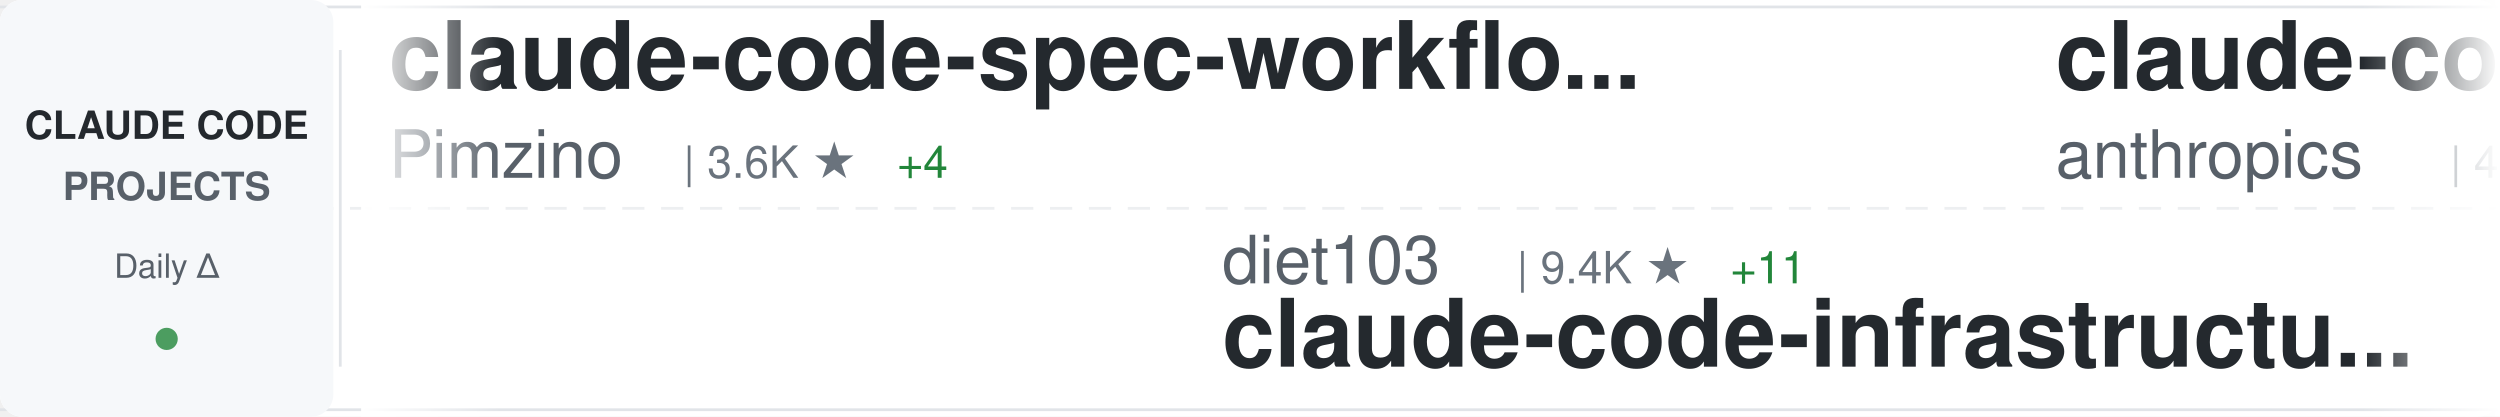
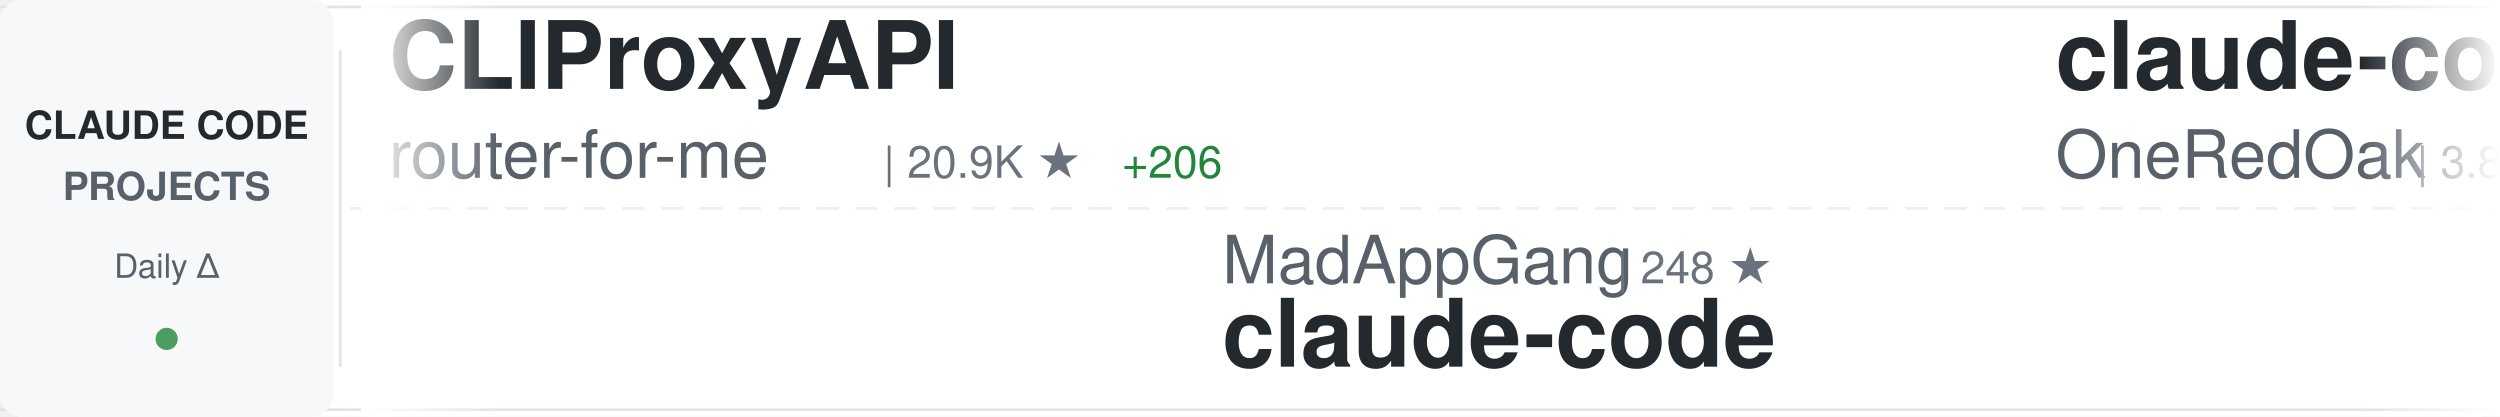
<svg xmlns="http://www.w3.org/2000/svg" width="900" height="150">
  <defs>
    <linearGradient id="awesomeLeftFade" x1="0%" y1="0%" x2="100%" y2="0%">
      <stop offset="0%" style="stop-color:#ffffff;stop-opacity:1" />
      <stop offset="100%" style="stop-color:#ffffff;stop-opacity:0" />
    </linearGradient>
    <linearGradient id="awesomeRightFade" x1="0%" y1="0%" x2="100%" y2="0%">
      <stop offset="0%" style="stop-color:#ffffff;stop-opacity:0" />
      <stop offset="100%" style="stop-color:#ffffff;stop-opacity:1" />
    </linearGradient>
  </defs>
  <rect width="900" height="150" fill="#ffffff" rx="8" />
  <rect x="0" y="2" width="900" height="1" fill="#e1e4e8" />
  <rect x="0" y="147" width="900" height="1" fill="#e1e4e8" />
  <line x1="0" y1="75" x2="900" y2="75" stroke="#e1e4e8" stroke-width="1" stroke-dasharray="8 6" opacity="0.6" />
  <rect x="0" y="0" width="120" height="150" fill="#f6f8fa" rx="8" />
  <text x="60" y="50" font-family="-apple-system, BlinkMacSystemFont, 'Segoe UI', Helvetica, Arial, sans-serif" font-size="14" font-weight="600" fill="#24292e" text-anchor="middle">CLAUDE CODE</text>
  <text x="60" y="72" font-family="-apple-system, BlinkMacSystemFont, 'Segoe UI', Helvetica, Arial, sans-serif" font-size="14" font-weight="600" fill="#586069" text-anchor="middle">PROJECTS</text>
  <text x="60" y="100" font-family="-apple-system, BlinkMacSystemFont, 'Segoe UI', Helvetica, Arial, sans-serif" font-size="12" font-weight="500" fill="#586069" text-anchor="middle">Daily Δ</text>
  <circle cx="60" cy="122" r="4" fill="#22863a" opacity="0.8" />
  <rect x="122" y="18" width="1" height="114" fill="#e1e4e8" />
  <clipPath id="awesomeTickerClip">
    <rect x="130" y="0" width="770" height="150" />
  </clipPath>
  <g clip-path="url(#awesomeTickerClip)">
    <g id="awesomeTickerItems">
      <animateTransform attributeName="transform" attributeType="XML" type="translate" from="0 0" to="-3000 0" dur="54s" repeatCount="indefinite" />
      <g transform="translate(0, 0)">
-         <text x="140" y="32" font-family="-apple-system, BlinkMacSystemFont, 'Segoe UI', Helvetica, Arial, sans-serif" font-size="34" font-weight="600" fill="#24292e">claude-code-spec-workflo...</text>
-         <text x="140" y="64" font-family="-apple-system, BlinkMacSystemFont, 'Segoe UI', Helvetica, Arial, sans-serif" font-size="24" font-weight="400" fill="#586069">Pimzino</text>
-         <text x="246" y="64" font-family="-apple-system, BlinkMacSystemFont, 'Segoe UI', Helvetica, Arial, sans-serif" font-size="16" font-weight="500" fill="#6a737d">| 3.6K ★</text>
-         <text x="323" y="64" font-family="-apple-system, BlinkMacSystemFont, 'Segoe UI', Helvetica, Arial, sans-serif" font-size="16" font-weight="500" fill="#22863a"> +4</text>
+         <text x="140" y="32" font-family="-apple-system, BlinkMacSystemFont, 'Segoe UI', Helvetica, Arial, sans-serif" font-size="34" font-weight="600" fill="#24292e">CLIProxyAPI</text>
+         <text x="140" y="64" font-family="-apple-system, BlinkMacSystemFont, 'Segoe UI', Helvetica, Arial, sans-serif" font-size="24" font-weight="400" fill="#586069">router-for-me</text>
+         <text x="318" y="64" font-family="-apple-system, BlinkMacSystemFont, 'Segoe UI', Helvetica, Arial, sans-serif" font-size="16" font-weight="500" fill="#6a737d">| 20.9K ★</text>
+         <text x="404" y="64" font-family="-apple-system, BlinkMacSystemFont, 'Segoe UI', Helvetica, Arial, sans-serif" font-size="16" font-weight="500" fill="#22863a"> +206</text>
      </g>
      <g transform="translate(300, 0)">
-         <text x="140" y="102" font-family="-apple-system, BlinkMacSystemFont, 'Segoe UI', Helvetica, Arial, sans-serif" font-size="24" font-weight="400" fill="#586069">diet103</text>
-         <text x="246" y="102" font-family="-apple-system, BlinkMacSystemFont, 'Segoe UI', Helvetica, Arial, sans-serif" font-size="16" font-weight="500" fill="#6a737d">| 9.4K ★</text>
-         <text x="323" y="102" font-family="-apple-system, BlinkMacSystemFont, 'Segoe UI', Helvetica, Arial, sans-serif" font-size="16" font-weight="500" fill="#22863a"> +11</text>
-         <text x="140" y="132" font-family="-apple-system, BlinkMacSystemFont, 'Segoe UI', Helvetica, Arial, sans-serif" font-size="34" font-weight="600" fill="#24292e">claude-code-infrastructu...</text>
+         <text x="140" y="102" font-family="-apple-system, BlinkMacSystemFont, 'Segoe UI', Helvetica, Arial, sans-serif" font-size="24" font-weight="400" fill="#586069">MadAppGang</text>
+         <text x="282" y="102" font-family="-apple-system, BlinkMacSystemFont, 'Segoe UI', Helvetica, Arial, sans-serif" font-size="16" font-weight="500" fill="#6a737d">| 248 ★</text>
+         <text x="140" y="132" font-family="-apple-system, BlinkMacSystemFont, 'Segoe UI', Helvetica, Arial, sans-serif" font-size="34" font-weight="600" fill="#24292e">claude-code</text>
      </g>
      <g transform="translate(600, 0)">
-         <text x="140" y="32" font-family="-apple-system, BlinkMacSystemFont, 'Segoe UI', Helvetica, Arial, sans-serif" font-size="34" font-weight="600" fill="#24292e">claude-code-security-rev...</text>
-         <text x="140" y="64" font-family="-apple-system, BlinkMacSystemFont, 'Segoe UI', Helvetica, Arial, sans-serif" font-size="24" font-weight="400" fill="#586069">anthropics</text>
-         <text x="282" y="64" font-family="-apple-system, BlinkMacSystemFont, 'Segoe UI', Helvetica, Arial, sans-serif" font-size="16" font-weight="500" fill="#6a737d">| 4.0K ★</text>
-         <text x="359" y="64" font-family="-apple-system, BlinkMacSystemFont, 'Segoe UI', Helvetica, Arial, sans-serif" font-size="16" font-weight="500" fill="#22863a"> +18</text>
+         <text x="140" y="32" font-family="-apple-system, BlinkMacSystemFont, 'Segoe UI', Helvetica, Arial, sans-serif" font-size="34" font-weight="600" fill="#24292e">claude-code-workflows</text>
+         <text x="140" y="64" font-family="-apple-system, BlinkMacSystemFont, 'Segoe UI', Helvetica, Arial, sans-serif" font-size="24" font-weight="400" fill="#586069">OneRedOak</text>
+         <text x="270" y="64" font-family="-apple-system, BlinkMacSystemFont, 'Segoe UI', Helvetica, Arial, sans-serif" font-size="16" font-weight="500" fill="#6a737d">| 3.8K ★</text>
+         <text x="347" y="64" font-family="-apple-system, BlinkMacSystemFont, 'Segoe UI', Helvetica, Arial, sans-serif" font-size="16" font-weight="500" fill="#22863a"> +3</text>
      </g>
      <g transform="translate(900, 0)">
-         <text x="140" y="102" font-family="-apple-system, BlinkMacSystemFont, 'Segoe UI', Helvetica, Arial, sans-serif" font-size="24" font-weight="400" fill="#586069">carlvellotti</text>
-         <text x="306" y="102" font-family="-apple-system, BlinkMacSystemFont, 'Segoe UI', Helvetica, Arial, sans-serif" font-size="16" font-weight="500" fill="#6a737d">| 1.7K ★</text>
-         <text x="383" y="102" font-family="-apple-system, BlinkMacSystemFont, 'Segoe UI', Helvetica, Arial, sans-serif" font-size="16" font-weight="500" fill="#22863a"> +8</text>
-         <text x="140" y="132" font-family="-apple-system, BlinkMacSystemFont, 'Segoe UI', Helvetica, Arial, sans-serif" font-size="34" font-weight="600" fill="#24292e">claude-code-pm-course</text>
+         <text x="140" y="102" font-family="-apple-system, BlinkMacSystemFont, 'Segoe UI', Helvetica, Arial, sans-serif" font-size="24" font-weight="400" fill="#586069">JessyTsui</text>
+         <text x="270" y="102" font-family="-apple-system, BlinkMacSystemFont, 'Segoe UI', Helvetica, Arial, sans-serif" font-size="16" font-weight="500" fill="#6a737d">| 1.2K ★</text>
+         <text x="140" y="132" font-family="-apple-system, BlinkMacSystemFont, 'Segoe UI', Helvetica, Arial, sans-serif" font-size="34" font-weight="600" fill="#24292e">Claude-Code-Remote</text>
      </g>
      <g transform="translate(1200, 0)">
-         <text x="140" y="32" font-family="-apple-system, BlinkMacSystemFont, 'Segoe UI', Helvetica, Arial, sans-serif" font-size="34" font-weight="600" fill="#24292e">Auto-claude-code-researc...</text>
-         <text x="140" y="64" font-family="-apple-system, BlinkMacSystemFont, 'Segoe UI', Helvetica, Arial, sans-serif" font-size="24" font-weight="400" fill="#586069">wanshuiyin</text>
-         <text x="282" y="64" font-family="-apple-system, BlinkMacSystemFont, 'Segoe UI', Helvetica, Arial, sans-serif" font-size="16" font-weight="500" fill="#6a737d">| 4.5K ★</text>
-         <text x="359" y="64" font-family="-apple-system, BlinkMacSystemFont, 'Segoe UI', Helvetica, Arial, sans-serif" font-size="16" font-weight="500" fill="#22863a"> +109</text>
+         <text x="140" y="32" font-family="-apple-system, BlinkMacSystemFont, 'Segoe UI', Helvetica, Arial, sans-serif" font-size="34" font-weight="600" fill="#24292e">claude-code-guide</text>
+         <text x="140" y="64" font-family="-apple-system, BlinkMacSystemFont, 'Segoe UI', Helvetica, Arial, sans-serif" font-size="24" font-weight="400" fill="#586069">Cranot</text>
+         <text x="234" y="64" font-family="-apple-system, BlinkMacSystemFont, 'Segoe UI', Helvetica, Arial, sans-serif" font-size="16" font-weight="500" fill="#6a737d">| 2.5K ★</text>
+         <text x="311" y="64" font-family="-apple-system, BlinkMacSystemFont, 'Segoe UI', Helvetica, Arial, sans-serif" font-size="16" font-weight="500" fill="#22863a"> +2</text>
      </g>
      <g transform="translate(1500, 0)">
-         <text x="140" y="102" font-family="-apple-system, BlinkMacSystemFont, 'Segoe UI', Helvetica, Arial, sans-serif" font-size="24" font-weight="400" fill="#586069">edmund-io</text>
-         <text x="270" y="102" font-family="-apple-system, BlinkMacSystemFont, 'Segoe UI', Helvetica, Arial, sans-serif" font-size="16" font-weight="500" fill="#6a737d">| 1.4K ★</text>
-         <text x="347" y="102" font-family="-apple-system, BlinkMacSystemFont, 'Segoe UI', Helvetica, Arial, sans-serif" font-size="16" font-weight="500" fill="#22863a"> +5</text>
-         <text x="140" y="132" font-family="-apple-system, BlinkMacSystemFont, 'Segoe UI', Helvetica, Arial, sans-serif" font-size="34" font-weight="600" fill="#24292e">edmunds-claude-code</text>
+         <text x="140" y="102" font-family="-apple-system, BlinkMacSystemFont, 'Segoe UI', Helvetica, Arial, sans-serif" font-size="24" font-weight="400" fill="#586069">d-kimuson</text>
+         <text x="270" y="102" font-family="-apple-system, BlinkMacSystemFont, 'Segoe UI', Helvetica, Arial, sans-serif" font-size="16" font-weight="500" fill="#6a737d">| 1.0K ★</text>
+         <text x="347" y="102" font-family="-apple-system, BlinkMacSystemFont, 'Segoe UI', Helvetica, Arial, sans-serif" font-size="16" font-weight="500" fill="#22863a"> +4</text>
+         <text x="140" y="132" font-family="-apple-system, BlinkMacSystemFont, 'Segoe UI', Helvetica, Arial, sans-serif" font-size="34" font-weight="600" fill="#24292e">claude-code-viewer</text>
      </g>
      <g transform="translate(1800, 0)">
-         <text x="140" y="32" font-family="-apple-system, BlinkMacSystemFont, 'Segoe UI', Helvetica, Arial, sans-serif" font-size="34" font-weight="600" fill="#24292e">claude-code-skills</text>
-         <text x="140" y="64" font-family="-apple-system, BlinkMacSystemFont, 'Segoe UI', Helvetica, Arial, sans-serif" font-size="24" font-weight="400" fill="#586069">daymade</text>
-         <text x="246" y="64" font-family="-apple-system, BlinkMacSystemFont, 'Segoe UI', Helvetica, Arial, sans-serif" font-size="16" font-weight="500" fill="#6a737d">| 735 ★</text>
-         <text x="314" y="64" font-family="-apple-system, BlinkMacSystemFont, 'Segoe UI', Helvetica, Arial, sans-serif" font-size="16" font-weight="500" fill="#22863a"> +2</text>
+         <text x="140" y="32" font-family="-apple-system, BlinkMacSystemFont, 'Segoe UI', Helvetica, Arial, sans-serif" font-size="34" font-weight="600" fill="#24292e">claude-skills</text>
+         <text x="140" y="64" font-family="-apple-system, BlinkMacSystemFont, 'Segoe UI', Helvetica, Arial, sans-serif" font-size="24" font-weight="400" fill="#586069">alirezarezvani</text>
+         <text x="330" y="64" font-family="-apple-system, BlinkMacSystemFont, 'Segoe UI', Helvetica, Arial, sans-serif" font-size="16" font-weight="500" fill="#6a737d">| 7.7K ★</text>
+         <text x="407" y="64" font-family="-apple-system, BlinkMacSystemFont, 'Segoe UI', Helvetica, Arial, sans-serif" font-size="16" font-weight="500" fill="#22863a"> +247</text>
      </g>
      <g transform="translate(2100, 0)">
-         <text x="140" y="102" font-family="-apple-system, BlinkMacSystemFont, 'Segoe UI', Helvetica, Arial, sans-serif" font-size="24" font-weight="400" fill="#586069">anthropics</text>
-         <text x="282" y="102" font-family="-apple-system, BlinkMacSystemFont, 'Segoe UI', Helvetica, Arial, sans-serif" font-size="16" font-weight="500" fill="#6a737d">| 6.7K ★</text>
-         <text x="359" y="102" font-family="-apple-system, BlinkMacSystemFont, 'Segoe UI', Helvetica, Arial, sans-serif" font-size="16" font-weight="500" fill="#22863a"> +24</text>
-         <text x="140" y="132" font-family="-apple-system, BlinkMacSystemFont, 'Segoe UI', Helvetica, Arial, sans-serif" font-size="34" font-weight="600" fill="#24292e">claude-code-action</text>
+         <text x="140" y="102" font-family="-apple-system, BlinkMacSystemFont, 'Segoe UI', Helvetica, Arial, sans-serif" font-size="24" font-weight="400" fill="#586069">qwibitai</text>
+         <text x="258" y="102" font-family="-apple-system, BlinkMacSystemFont, 'Segoe UI', Helvetica, Arial, sans-serif" font-size="16" font-weight="500" fill="#6a737d">| 25.8K ★</text>
+         <text x="344" y="102" font-family="-apple-system, BlinkMacSystemFont, 'Segoe UI', Helvetica, Arial, sans-serif" font-size="16" font-weight="500" fill="#22863a"> +93</text>
+         <text x="140" y="132" font-family="-apple-system, BlinkMacSystemFont, 'Segoe UI', Helvetica, Arial, sans-serif" font-size="34" font-weight="600" fill="#24292e">nanoclaw</text>
      </g>
      <g transform="translate(2400, 0)">
-         <text x="140" y="32" font-family="-apple-system, BlinkMacSystemFont, 'Segoe UI', Helvetica, Arial, sans-serif" font-size="34" font-weight="600" fill="#24292e">wechat-bot</text>
-         <text x="140" y="64" font-family="-apple-system, BlinkMacSystemFont, 'Segoe UI', Helvetica, Arial, sans-serif" font-size="24" font-weight="400" fill="#586069">cixingguangming55555</text>
-         <text x="402" y="64" font-family="-apple-system, BlinkMacSystemFont, 'Segoe UI', Helvetica, Arial, sans-serif" font-size="16" font-weight="500" fill="#6a737d">| 2.5K ★</text>
+         <text x="140" y="32" font-family="-apple-system, BlinkMacSystemFont, 'Segoe UI', Helvetica, Arial, sans-serif" font-size="34" font-weight="600" fill="#24292e">claude-code-requirements...</text>
+         <text x="140" y="64" font-family="-apple-system, BlinkMacSystemFont, 'Segoe UI', Helvetica, Arial, sans-serif" font-size="24" font-weight="400" fill="#586069">rizethereum</text>
+         <text x="294" y="64" font-family="-apple-system, BlinkMacSystemFont, 'Segoe UI', Helvetica, Arial, sans-serif" font-size="16" font-weight="500" fill="#6a737d">| 1.8K ★</text>
      </g>
      <g transform="translate(2700, 0)">
-         <text x="140" y="102" font-family="-apple-system, BlinkMacSystemFont, 'Segoe UI', Helvetica, Arial, sans-serif" font-size="24" font-weight="400" fill="#586069">FlorianBruniaux</text>
-         <text x="342" y="102" font-family="-apple-system, BlinkMacSystemFont, 'Segoe UI', Helvetica, Arial, sans-serif" font-size="16" font-weight="500" fill="#6a737d">| 2.4K ★</text>
-         <text x="419" y="102" font-family="-apple-system, BlinkMacSystemFont, 'Segoe UI', Helvetica, Arial, sans-serif" font-size="16" font-weight="500" fill="#22863a"> +79</text>
-         <text x="140" y="132" font-family="-apple-system, BlinkMacSystemFont, 'Segoe UI', Helvetica, Arial, sans-serif" font-size="34" font-weight="600" fill="#24292e">claude-code-ultimate-gui...</text>
+         <text x="140" y="102" font-family="-apple-system, BlinkMacSystemFont, 'Segoe UI', Helvetica, Arial, sans-serif" font-size="24" font-weight="400" fill="#586069">zhukunpenglinyutong</text>
+         <text x="390" y="102" font-family="-apple-system, BlinkMacSystemFont, 'Segoe UI', Helvetica, Arial, sans-serif" font-size="16" font-weight="500" fill="#6a737d">| 2.2K ★</text>
+         <text x="467" y="102" font-family="-apple-system, BlinkMacSystemFont, 'Segoe UI', Helvetica, Arial, sans-serif" font-size="16" font-weight="500" fill="#22863a"> +3</text>
+         <text x="140" y="132" font-family="-apple-system, BlinkMacSystemFont, 'Segoe UI', Helvetica, Arial, sans-serif" font-size="34" font-weight="600" fill="#24292e">idea-claude-code-gui</text>
      </g>
      <g transform="translate(3000, 0)">
-         <text x="140" y="32" font-family="-apple-system, BlinkMacSystemFont, 'Segoe UI', Helvetica, Arial, sans-serif" font-size="34" font-weight="600" fill="#24292e">claude-code-spec-workflo...</text>
-         <text x="140" y="64" font-family="-apple-system, BlinkMacSystemFont, 'Segoe UI', Helvetica, Arial, sans-serif" font-size="24" font-weight="400" fill="#586069">Pimzino</text>
-         <text x="246" y="64" font-family="-apple-system, BlinkMacSystemFont, 'Segoe UI', Helvetica, Arial, sans-serif" font-size="16" font-weight="500" fill="#6a737d">| 3.6K ★</text>
-         <text x="323" y="64" font-family="-apple-system, BlinkMacSystemFont, 'Segoe UI', Helvetica, Arial, sans-serif" font-size="16" font-weight="500" fill="#22863a"> +4</text>
+         <text x="140" y="32" font-family="-apple-system, BlinkMacSystemFont, 'Segoe UI', Helvetica, Arial, sans-serif" font-size="34" font-weight="600" fill="#24292e">CLIProxyAPI</text>
+         <text x="140" y="64" font-family="-apple-system, BlinkMacSystemFont, 'Segoe UI', Helvetica, Arial, sans-serif" font-size="24" font-weight="400" fill="#586069">router-for-me</text>
+         <text x="318" y="64" font-family="-apple-system, BlinkMacSystemFont, 'Segoe UI', Helvetica, Arial, sans-serif" font-size="16" font-weight="500" fill="#6a737d">| 20.9K ★</text>
+         <text x="404" y="64" font-family="-apple-system, BlinkMacSystemFont, 'Segoe UI', Helvetica, Arial, sans-serif" font-size="16" font-weight="500" fill="#22863a"> +206</text>
      </g>
      <g transform="translate(3300, 0)">
-         <text x="140" y="102" font-family="-apple-system, BlinkMacSystemFont, 'Segoe UI', Helvetica, Arial, sans-serif" font-size="24" font-weight="400" fill="#586069">diet103</text>
-         <text x="246" y="102" font-family="-apple-system, BlinkMacSystemFont, 'Segoe UI', Helvetica, Arial, sans-serif" font-size="16" font-weight="500" fill="#6a737d">| 9.4K ★</text>
-         <text x="323" y="102" font-family="-apple-system, BlinkMacSystemFont, 'Segoe UI', Helvetica, Arial, sans-serif" font-size="16" font-weight="500" fill="#22863a"> +11</text>
-         <text x="140" y="132" font-family="-apple-system, BlinkMacSystemFont, 'Segoe UI', Helvetica, Arial, sans-serif" font-size="34" font-weight="600" fill="#24292e">claude-code-infrastructu...</text>
+         <text x="140" y="102" font-family="-apple-system, BlinkMacSystemFont, 'Segoe UI', Helvetica, Arial, sans-serif" font-size="24" font-weight="400" fill="#586069">MadAppGang</text>
+         <text x="282" y="102" font-family="-apple-system, BlinkMacSystemFont, 'Segoe UI', Helvetica, Arial, sans-serif" font-size="16" font-weight="500" fill="#6a737d">| 248 ★</text>
+         <text x="140" y="132" font-family="-apple-system, BlinkMacSystemFont, 'Segoe UI', Helvetica, Arial, sans-serif" font-size="34" font-weight="600" fill="#24292e">claude-code</text>
      </g>
      <g transform="translate(3600, 0)">
-         <text x="140" y="32" font-family="-apple-system, BlinkMacSystemFont, 'Segoe UI', Helvetica, Arial, sans-serif" font-size="34" font-weight="600" fill="#24292e">claude-code-security-rev...</text>
-         <text x="140" y="64" font-family="-apple-system, BlinkMacSystemFont, 'Segoe UI', Helvetica, Arial, sans-serif" font-size="24" font-weight="400" fill="#586069">anthropics</text>
-         <text x="282" y="64" font-family="-apple-system, BlinkMacSystemFont, 'Segoe UI', Helvetica, Arial, sans-serif" font-size="16" font-weight="500" fill="#6a737d">| 4.0K ★</text>
-         <text x="359" y="64" font-family="-apple-system, BlinkMacSystemFont, 'Segoe UI', Helvetica, Arial, sans-serif" font-size="16" font-weight="500" fill="#22863a"> +18</text>
+         <text x="140" y="32" font-family="-apple-system, BlinkMacSystemFont, 'Segoe UI', Helvetica, Arial, sans-serif" font-size="34" font-weight="600" fill="#24292e">claude-code-workflows</text>
+         <text x="140" y="64" font-family="-apple-system, BlinkMacSystemFont, 'Segoe UI', Helvetica, Arial, sans-serif" font-size="24" font-weight="400" fill="#586069">OneRedOak</text>
+         <text x="270" y="64" font-family="-apple-system, BlinkMacSystemFont, 'Segoe UI', Helvetica, Arial, sans-serif" font-size="16" font-weight="500" fill="#6a737d">| 3.8K ★</text>
+         <text x="347" y="64" font-family="-apple-system, BlinkMacSystemFont, 'Segoe UI', Helvetica, Arial, sans-serif" font-size="16" font-weight="500" fill="#22863a"> +3</text>
      </g>
      <g transform="translate(3900, 0)">
-         <text x="140" y="102" font-family="-apple-system, BlinkMacSystemFont, 'Segoe UI', Helvetica, Arial, sans-serif" font-size="24" font-weight="400" fill="#586069">carlvellotti</text>
-         <text x="306" y="102" font-family="-apple-system, BlinkMacSystemFont, 'Segoe UI', Helvetica, Arial, sans-serif" font-size="16" font-weight="500" fill="#6a737d">| 1.7K ★</text>
-         <text x="383" y="102" font-family="-apple-system, BlinkMacSystemFont, 'Segoe UI', Helvetica, Arial, sans-serif" font-size="16" font-weight="500" fill="#22863a"> +8</text>
-         <text x="140" y="132" font-family="-apple-system, BlinkMacSystemFont, 'Segoe UI', Helvetica, Arial, sans-serif" font-size="34" font-weight="600" fill="#24292e">claude-code-pm-course</text>
+         <text x="140" y="102" font-family="-apple-system, BlinkMacSystemFont, 'Segoe UI', Helvetica, Arial, sans-serif" font-size="24" font-weight="400" fill="#586069">JessyTsui</text>
+         <text x="270" y="102" font-family="-apple-system, BlinkMacSystemFont, 'Segoe UI', Helvetica, Arial, sans-serif" font-size="16" font-weight="500" fill="#6a737d">| 1.2K ★</text>
+         <text x="140" y="132" font-family="-apple-system, BlinkMacSystemFont, 'Segoe UI', Helvetica, Arial, sans-serif" font-size="34" font-weight="600" fill="#24292e">Claude-Code-Remote</text>
      </g>
    </g>
  </g>
  <rect x="130" y="0" width="50" height="150" fill="url(#awesomeLeftFade)" />
  <rect x="850" y="0" width="50" height="150" fill="url(#awesomeRightFade)" />
</svg>
